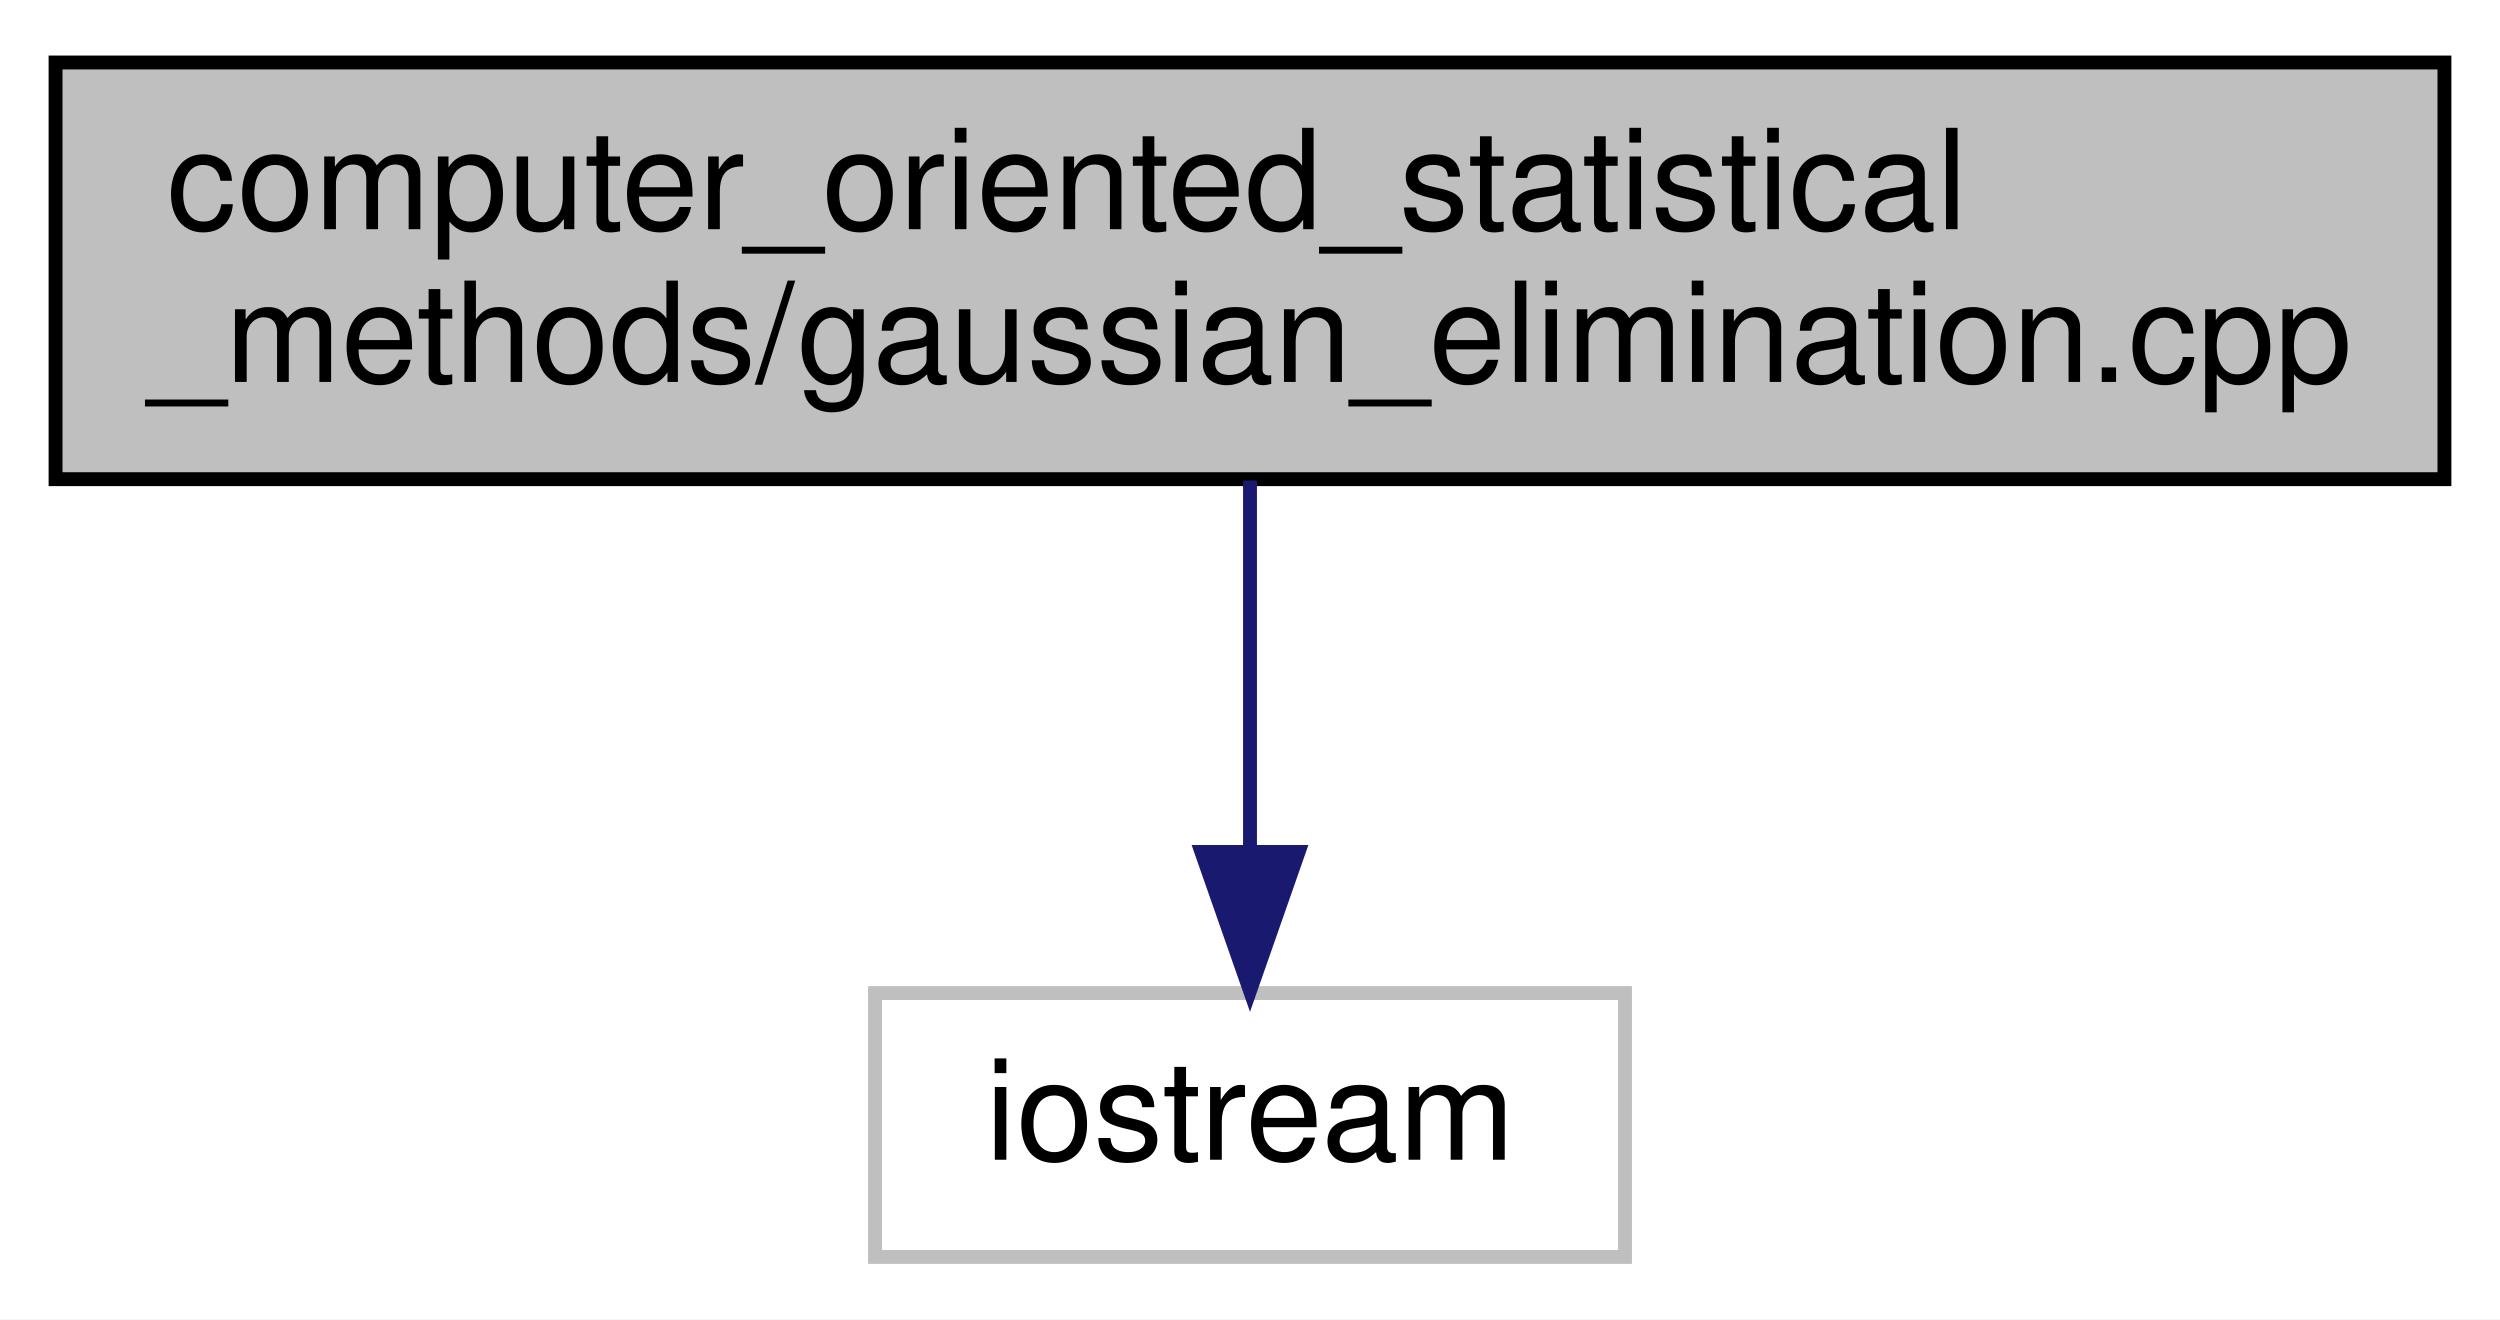
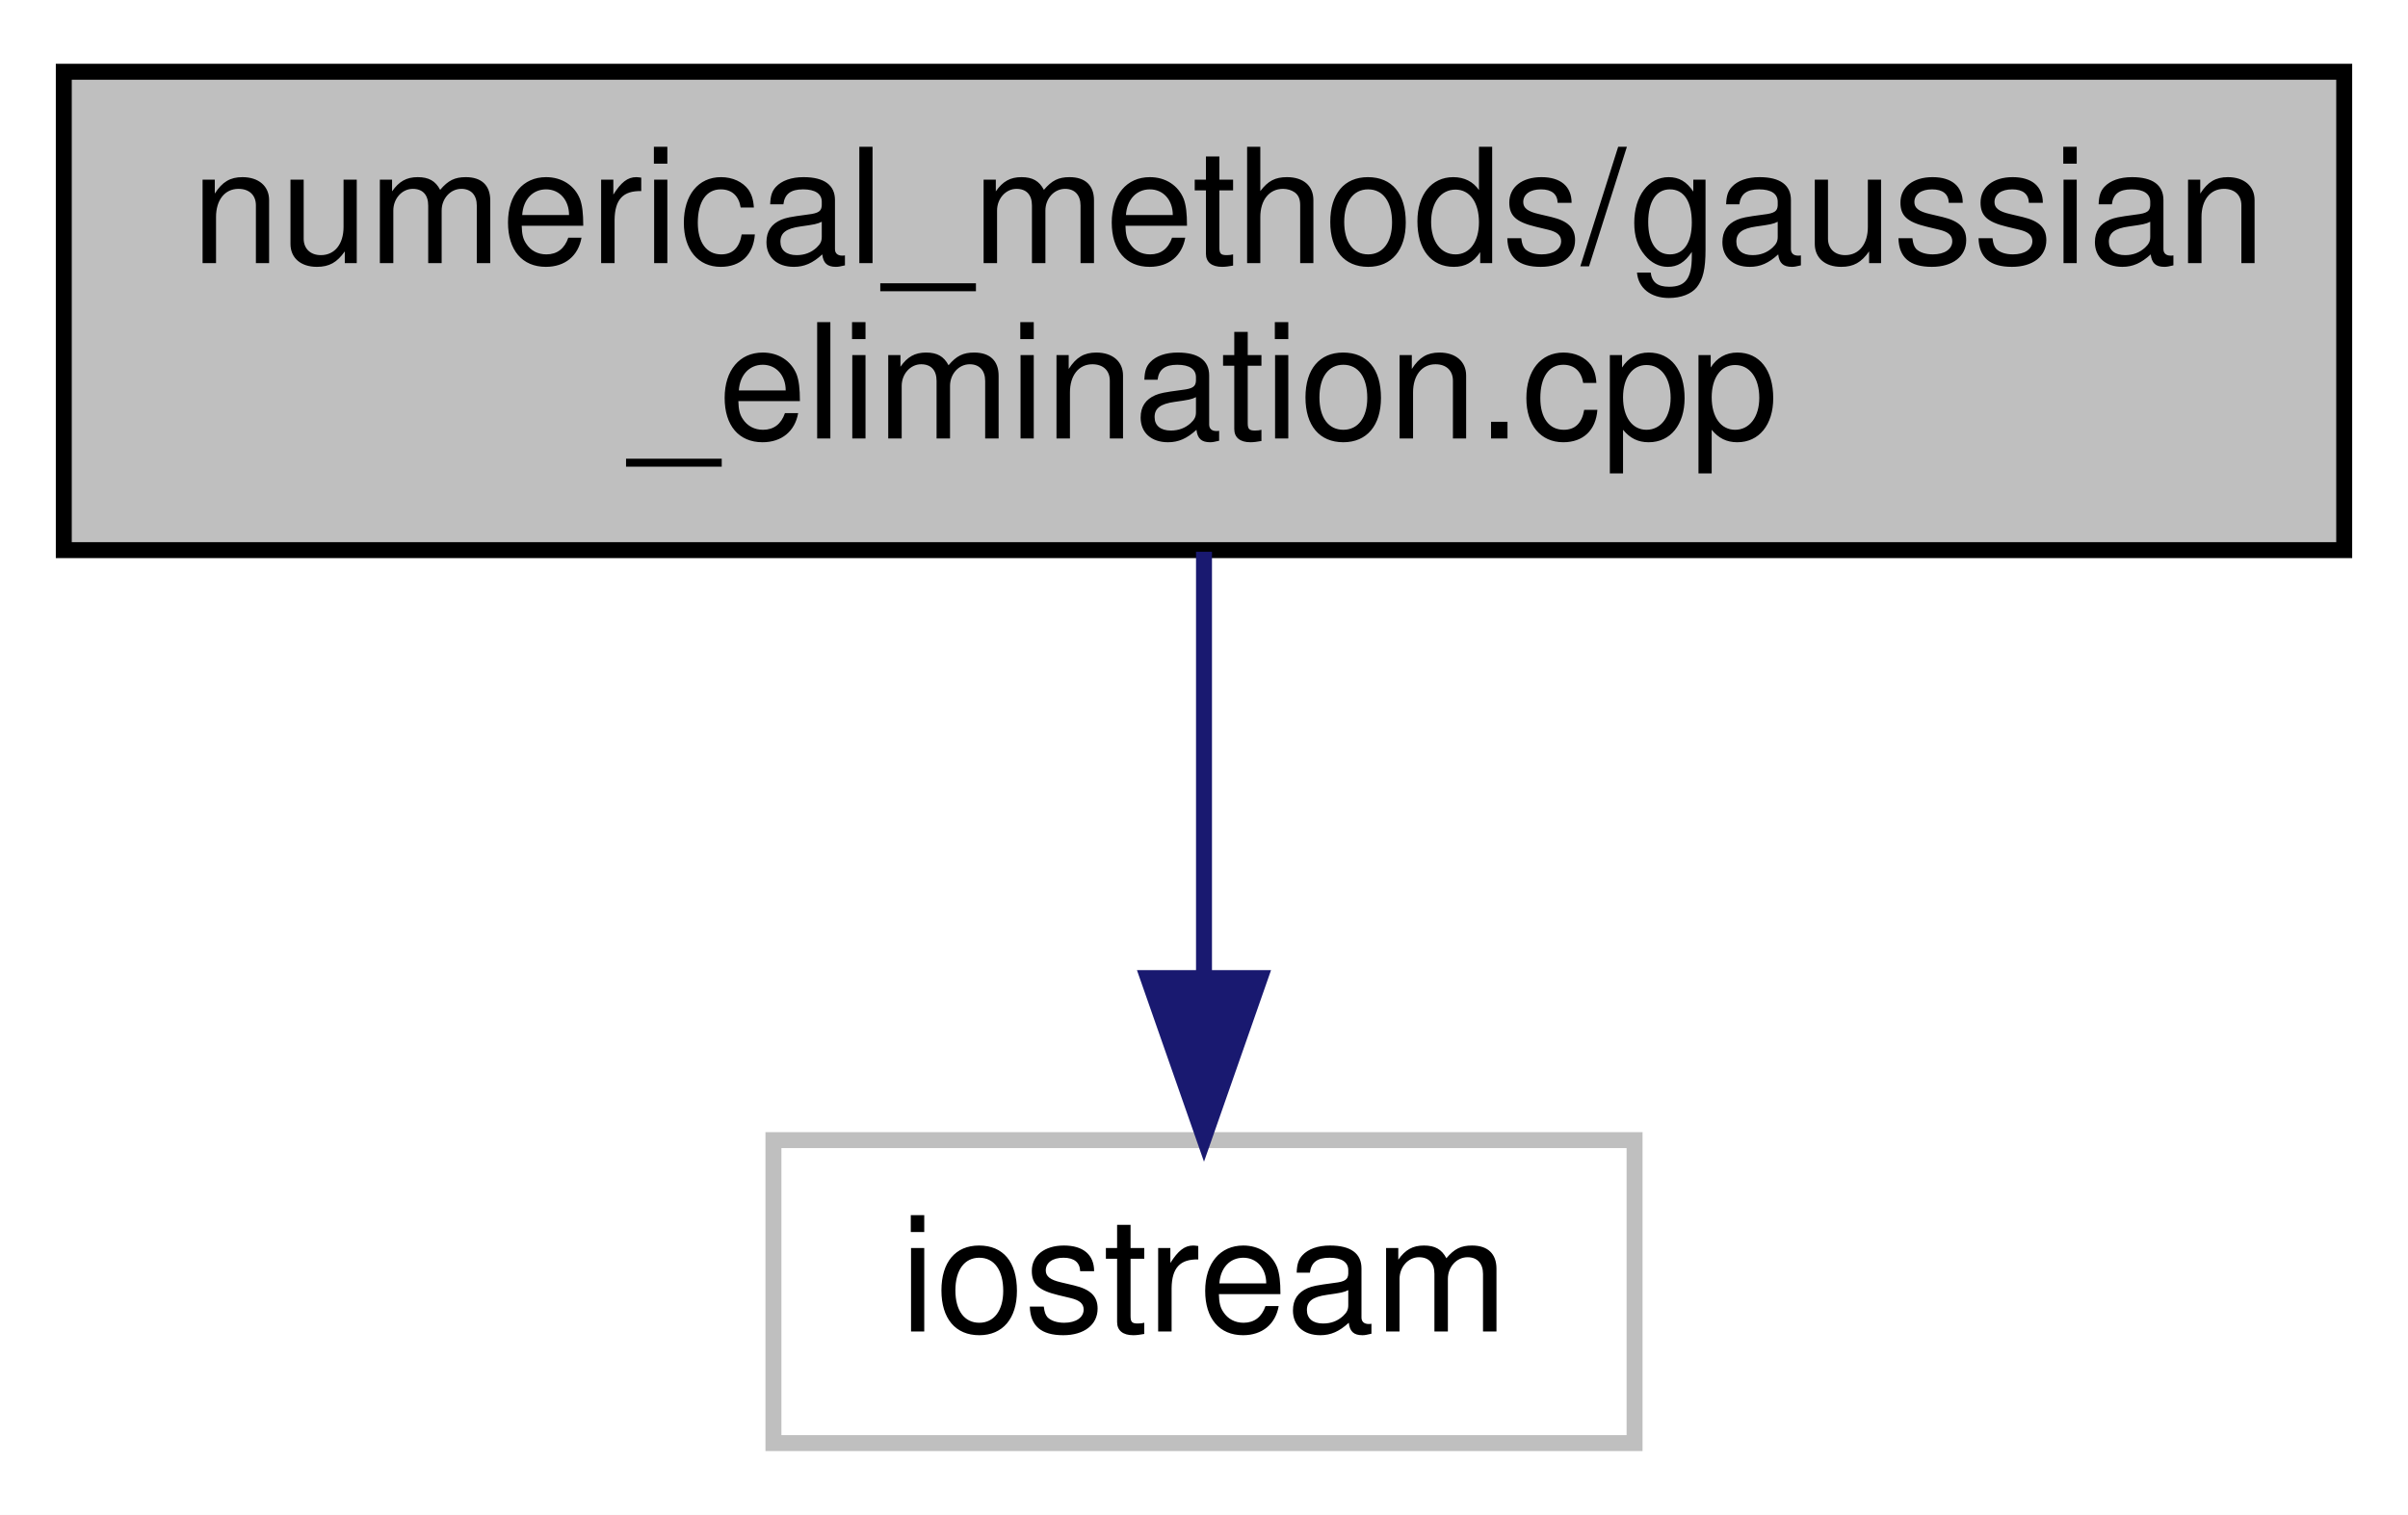
- <svg xmlns="http://www.w3.org/2000/svg" xmlns:xlink="http://www.w3.org/1999/xlink" width="180pt" height="95pt" viewBox="0.00 0.00 180.00 95.00">
+ <svg xmlns="http://www.w3.org/2000/svg" xmlns:xlink="http://www.w3.org/1999/xlink" width="151pt" height="95pt" viewBox="0.00 0.00 151.00 95.00">
  <g id="graph0" class="graph" transform="scale(1 1) rotate(0) translate(4 91)">
-     <polygon fill="white" stroke="transparent" points="-4,4 -4,-91 176,-91 176,4 -4,4" />
+     <polygon fill="white" stroke="transparent" points="-4,4 -4,-91 147,-91 147,4 -4,4" />
    <g id="node1" class="node">
      <g id="a_node1">
        <a xlink:title="Gaussian elimination method">
-           <polygon fill="#bfbfbf" stroke="black" points="0,-56.5 0,-86.5 172,-86.5 172,-56.5 0,-56.5" />
-           <text text-anchor="start" x="8" y="-74.5" font-family="Helvetica,sans-Serif" font-size="10.00">computer_oriented_statistical</text>
-           <text text-anchor="middle" x="86" y="-63.5" font-family="Helvetica,sans-Serif" font-size="10.00">_methods/gaussian_elimination.cpp</text>
+           <polygon fill="#bfbfbf" stroke="black" points="0,-56.5 0,-86.5 143,-86.5 143,-56.5 0,-56.5" />
+           <text text-anchor="start" x="8" y="-74.5" font-family="Helvetica,sans-Serif" font-size="10.00">numerical_methods/gaussian</text>
+           <text text-anchor="middle" x="71.5" y="-63.5" font-family="Helvetica,sans-Serif" font-size="10.00">_elimination.cpp</text>
        </a>
      </g>
    </g>
    <g id="node2" class="node">
      <g id="a_node2">
        <a xlink:title=" ">
-           <polygon fill="white" stroke="#bfbfbf" points="59,-0.5 59,-19.5 113,-19.5 113,-0.5 59,-0.5" />
-           <text text-anchor="middle" x="86" y="-7.5" font-family="Helvetica,sans-Serif" font-size="10.00">iostream</text>
+           <polygon fill="white" stroke="#bfbfbf" points="44.5,-0.5 44.5,-19.5 98.5,-19.5 98.5,-0.5 44.5,-0.5" />
+           <text text-anchor="middle" x="71.5" y="-7.5" font-family="Helvetica,sans-Serif" font-size="10.00">iostream</text>
        </a>
      </g>
    </g>
    <g id="edge1" class="edge">
-       <path fill="none" stroke="midnightblue" d="M86,-56.4C86,-48.47 86,-38.46 86,-29.86" />
-       <polygon fill="midnightblue" stroke="midnightblue" points="89.5,-29.66 86,-19.66 82.5,-29.66 89.5,-29.66" />
+       <path fill="none" stroke="midnightblue" d="M71.5,-56.4C71.5,-48.47 71.5,-38.46 71.5,-29.86" />
+       <polygon fill="midnightblue" stroke="midnightblue" points="75,-29.66 71.5,-19.66 68,-29.66 75,-29.66" />
    </g>
  </g>
</svg>
